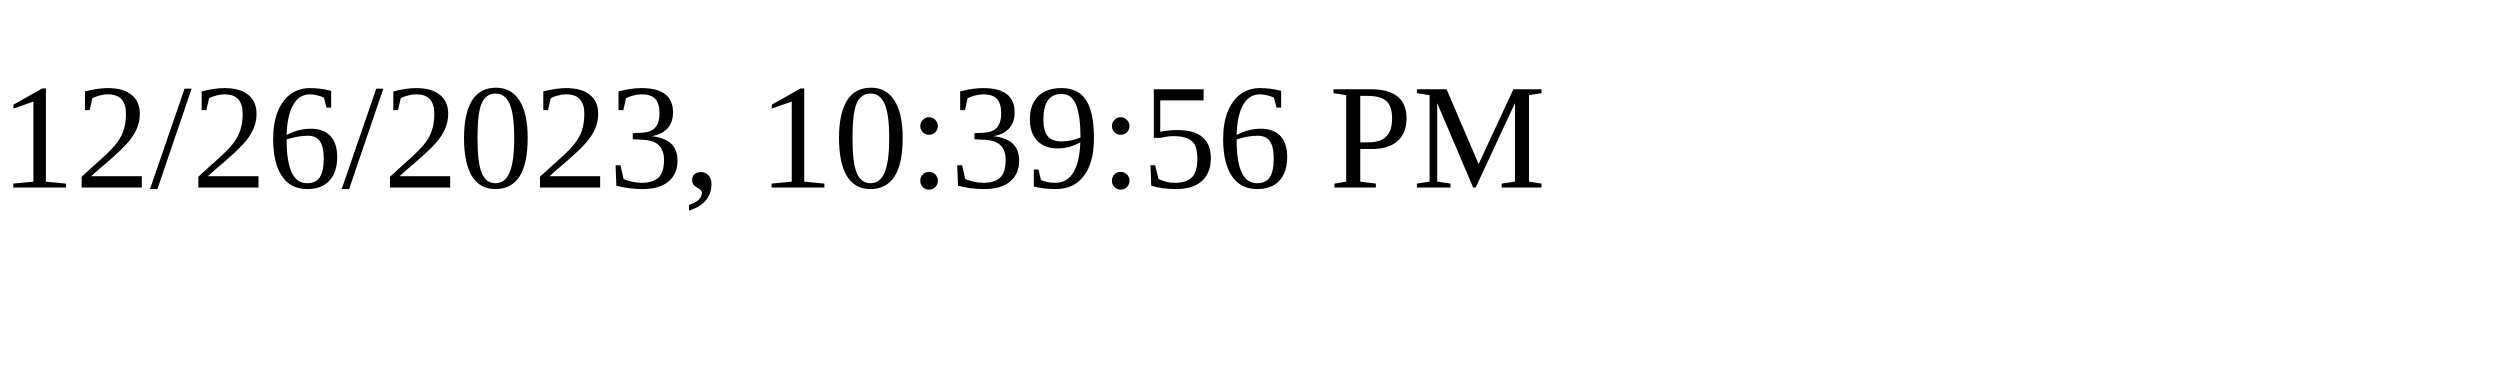
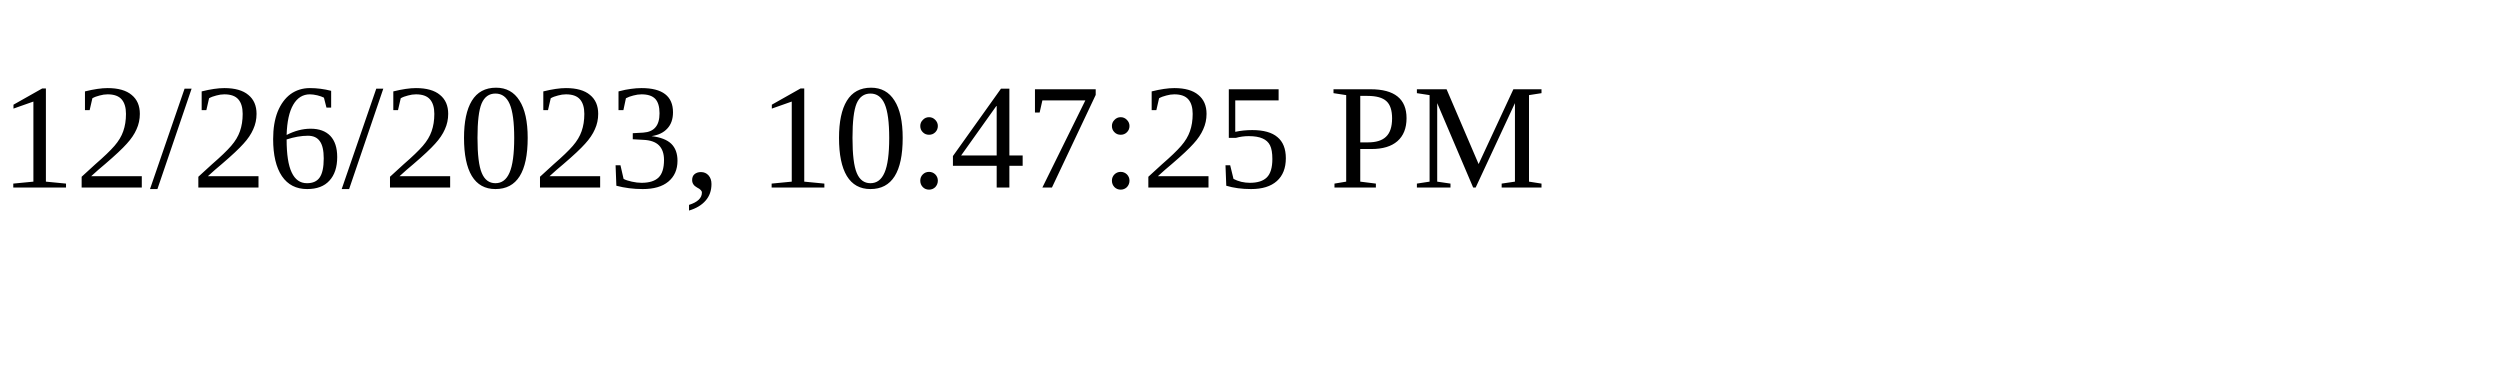
<svg xmlns="http://www.w3.org/2000/svg" height="30" width="200">
-   <text x="0" y="15">12/26/2023, 10:39:56 PM</text>
+   <text x="0" y="15">12/26/2023, 10:47:25 PM</text>
</svg>
